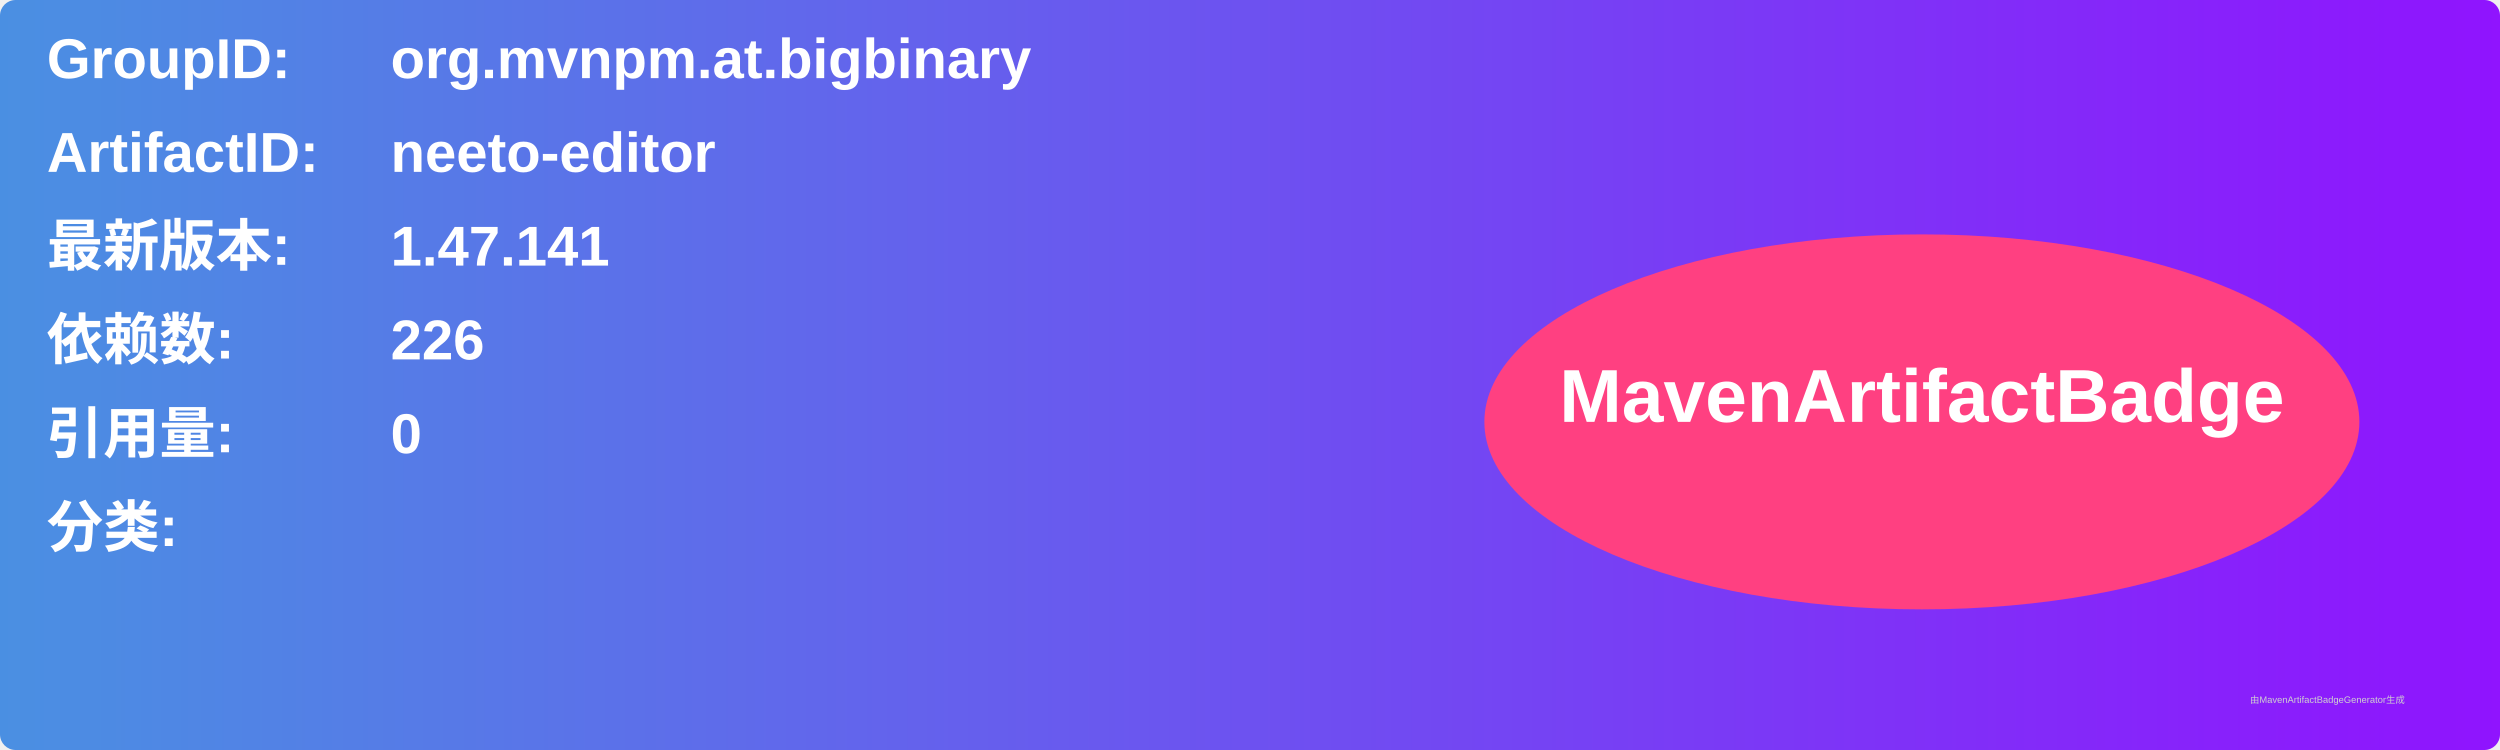
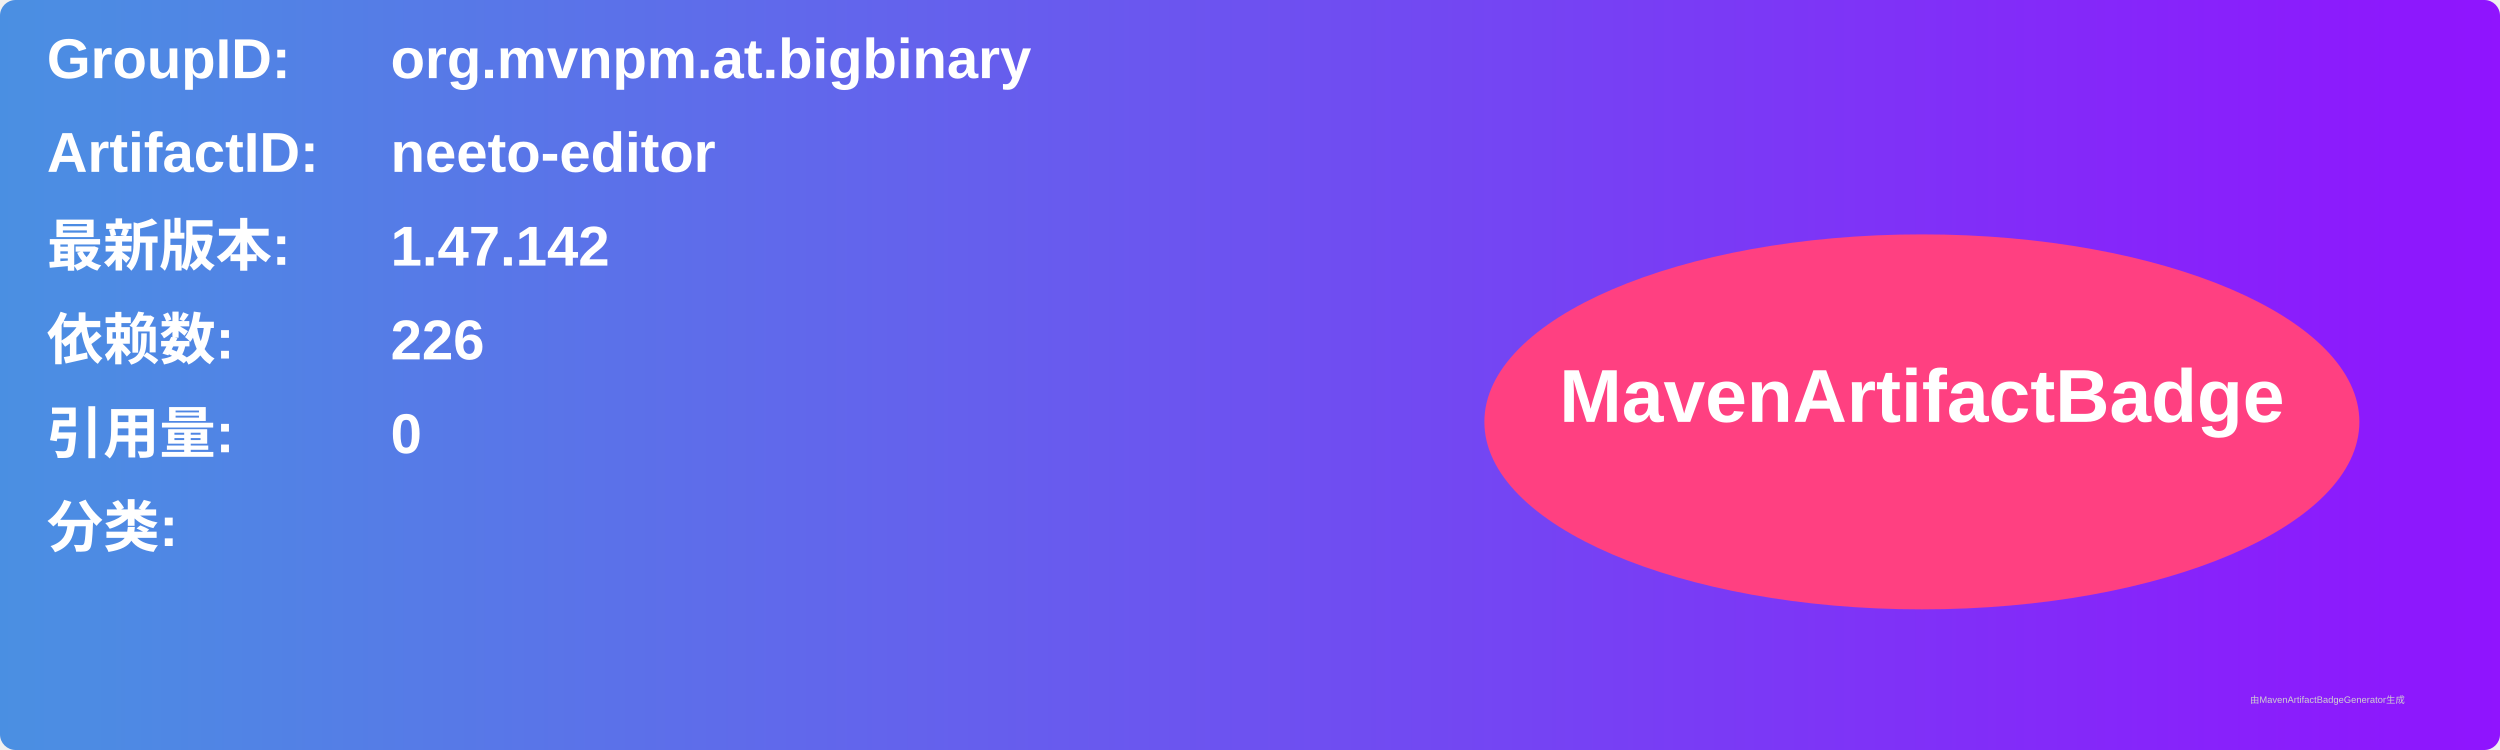
<svg xmlns="http://www.w3.org/2000/svg" width="800" height="240" viewBox="0 0 800 240">
  <linearGradient id="grad" x1="0%" y1="0%" x2="100%" y2="0%">
    <stop offset="0%" stop-color="#4a90e2" />
    <stop offset="100%" stop-color="#9013fe" />
  </linearGradient>
  <rect width="100%" height="100%" rx="5" ry="5" fill="url(#grad)" />
  <g transform="translate(15, 15)">
    <text x="0" y="10" font-family="Arial" font-size="18" fill="white" font-weight="bold" width="260">GroupID:</text>
    <text x="110" y="10" font-family="Arial" font-size="18" fill="white" font-weight="bold" width="460">org.mvnpm.at.bigbinary</text>
    <text x="0" y="40" font-family="Arial" font-size="18" fill="white" font-weight="bold" width="260">ArtifactID:</text>
    <text x="110" y="40" font-family="Arial" font-size="18" fill="white" font-weight="bold" width="460">neeto-editor</text>
    <text x="0" y="70" font-family="Arial" font-size="18" fill="white" font-weight="bold">最新版本:</text>
    <text x="110" y="70" font-family="Arial" font-size="18" fill="white" font-weight="bold">
-       <tspan font-weight="bold">1.47.141</tspan>
+       <tspan font-weight="bold">1.47.142</tspan>
    </text>
    <text x="0" y="100" font-family="Arial" font-size="18" fill="white" font-weight="bold">依赖数: </text>
    <text x="110" y="100" font-family="Arial" font-size="18" fill="white">
      <tspan font-weight="bold">226</tspan>
    </text>
    <text x="0" y="130" font-family="Arial" font-size="18" fill="white" font-weight="bold">引用量: </text>
    <text x="110" y="130" font-family="Arial" font-size="18" fill="white">
      <tspan font-weight="bold">0</tspan>
    </text>
    <text x="0" y="160" font-family="Arial" font-size="18" fill="white" font-weight="bold">分类:</text>
    <text x="10" y="190" font-family="Arial" font-size="10" fill="white">
      <tspan font-weight="bold" />
    </text>
    <ellipse cx="600" cy="120" rx="140" ry="60" fill="#ff4081" />
    <text x="600" y="120" text-anchor="middle" font-family="Arial" font-size="24" fill="white" font-weight="bold">MavenArtifactBadge</text>
  </g>
  <text x="720" y="225" font-family="Arial" font-size="3" fill="#d0d0d0">由MavenArtifactBadgeGenerator生成</text>
</svg>
